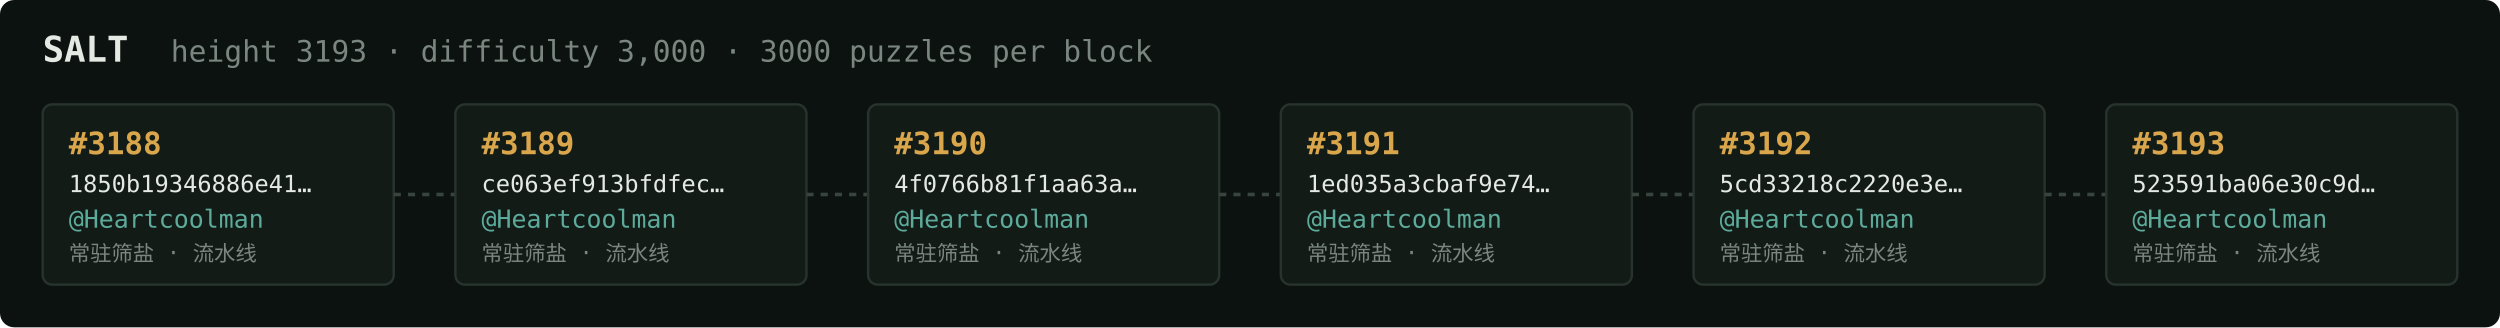
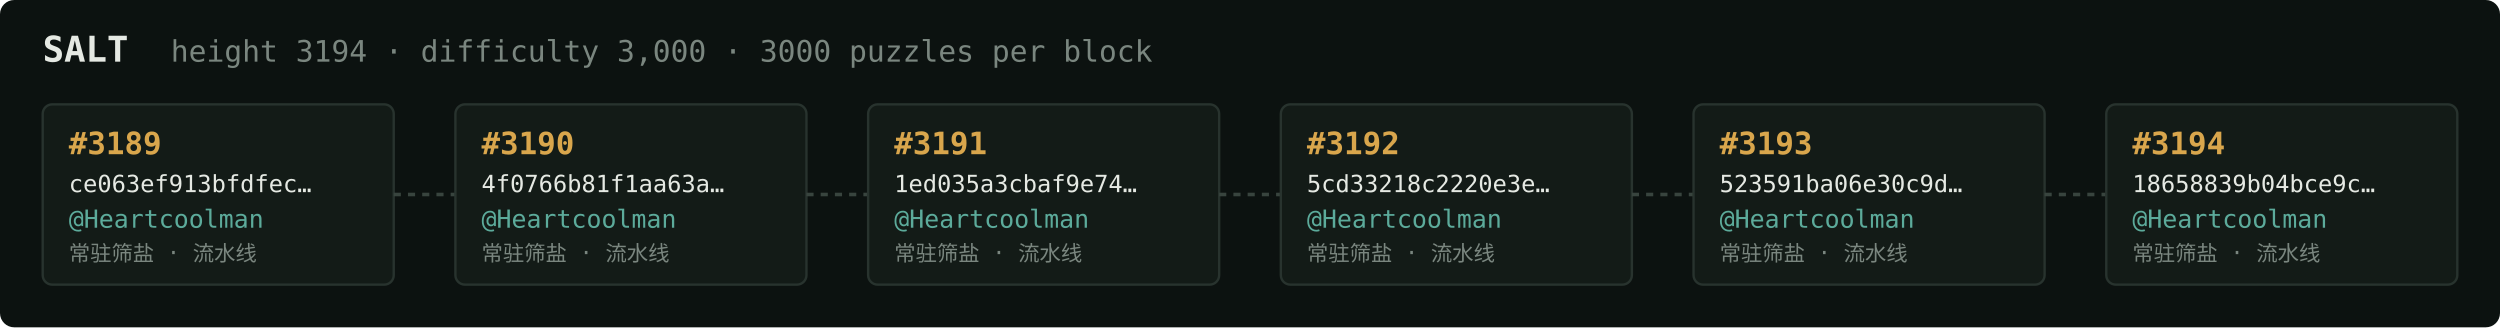
<svg xmlns="http://www.w3.org/2000/svg" width="1054" height="138" viewBox="0 0 1054 138" font-family="ui-monospace,SFMono-Regular,Menlo,monospace">
  <rect fill="#0c1210" width="1054" height="138" rx="6" />
  <text x="18" y="26" fill="#e5e9e3" font-size="15" font-weight="700">SALT</text>
-   <text x="72" y="26" fill="#7a867f" font-size="12.5">height 3193 · difficulty 3,000 · 3000 puzzles per block</text>
+   <text x="72" y="26" fill="#7a867f" font-size="12.5">height 3194 · difficulty 3,000 · 3000 puzzles per block</text>
  <rect x="18" y="44" width="148" height="76" rx="4" fill="#131b17" stroke="#28332e" stroke-width="1" />
-   <text x="29" y="65" fill="#d9a64c" font-size="13" font-weight="700">#3188</text>
-   <text x="29" y="81" fill="#e5e9e3" font-size="10">1850b19346886e41…</text>
+   <text x="29" y="65" fill="#d9a64c" font-size="13" font-weight="700">#3189</text>
+   <text x="29" y="81" fill="#e5e9e3" font-size="10">ce063ef913bfdfec…</text>
  <text x="29" y="96" fill="#5cab9b" font-size="10.5">@Heartcoolman</text>
  <text x="29" y="110" fill="#7a867f" font-size="9">常驻筛盐 · 流水线</text>
  <line x1="166" y1="82.0" x2="192" y2="82.0" stroke="#38443e" stroke-width="1.5" stroke-dasharray="3 3" />
  <rect x="192" y="44" width="148" height="76" rx="4" fill="#131b17" stroke="#28332e" stroke-width="1" />
-   <text x="203" y="65" fill="#d9a64c" font-size="13" font-weight="700">#3189</text>
-   <text x="203" y="81" fill="#e5e9e3" font-size="10">ce063ef913bfdfec…</text>
+   <text x="203" y="65" fill="#d9a64c" font-size="13" font-weight="700">#3190</text>
+   <text x="203" y="81" fill="#e5e9e3" font-size="10">4f0766b81f1aa63a…</text>
  <text x="203" y="96" fill="#5cab9b" font-size="10.5">@Heartcoolman</text>
  <text x="203" y="110" fill="#7a867f" font-size="9">常驻筛盐 · 流水线</text>
  <line x1="340" y1="82.0" x2="366" y2="82.0" stroke="#38443e" stroke-width="1.5" stroke-dasharray="3 3" />
  <rect x="366" y="44" width="148" height="76" rx="4" fill="#131b17" stroke="#28332e" stroke-width="1" />
-   <text x="377" y="65" fill="#d9a64c" font-size="13" font-weight="700">#3190</text>
-   <text x="377" y="81" fill="#e5e9e3" font-size="10">4f0766b81f1aa63a…</text>
+   <text x="377" y="65" fill="#d9a64c" font-size="13" font-weight="700">#3191</text>
+   <text x="377" y="81" fill="#e5e9e3" font-size="10">1ed035a3cbaf9e74…</text>
  <text x="377" y="96" fill="#5cab9b" font-size="10.5">@Heartcoolman</text>
  <text x="377" y="110" fill="#7a867f" font-size="9">常驻筛盐 · 流水线</text>
  <line x1="514" y1="82.0" x2="540" y2="82.0" stroke="#38443e" stroke-width="1.5" stroke-dasharray="3 3" />
  <rect x="540" y="44" width="148" height="76" rx="4" fill="#131b17" stroke="#28332e" stroke-width="1" />
-   <text x="551" y="65" fill="#d9a64c" font-size="13" font-weight="700">#3191</text>
-   <text x="551" y="81" fill="#e5e9e3" font-size="10">1ed035a3cbaf9e74…</text>
+   <text x="551" y="65" fill="#d9a64c" font-size="13" font-weight="700">#3192</text>
+   <text x="551" y="81" fill="#e5e9e3" font-size="10">5cd33218c2220e3e…</text>
  <text x="551" y="96" fill="#5cab9b" font-size="10.5">@Heartcoolman</text>
  <text x="551" y="110" fill="#7a867f" font-size="9">常驻筛盐 · 流水线</text>
  <line x1="688" y1="82.0" x2="714" y2="82.0" stroke="#38443e" stroke-width="1.5" stroke-dasharray="3 3" />
  <rect x="714" y="44" width="148" height="76" rx="4" fill="#131b17" stroke="#28332e" stroke-width="1" />
-   <text x="725" y="65" fill="#d9a64c" font-size="13" font-weight="700">#3192</text>
-   <text x="725" y="81" fill="#e5e9e3" font-size="10">5cd33218c2220e3e…</text>
+   <text x="725" y="65" fill="#d9a64c" font-size="13" font-weight="700">#3193</text>
+   <text x="725" y="81" fill="#e5e9e3" font-size="10">523591ba06e30c9d…</text>
  <text x="725" y="96" fill="#5cab9b" font-size="10.5">@Heartcoolman</text>
  <text x="725" y="110" fill="#7a867f" font-size="9">常驻筛盐 · 流水线</text>
  <line x1="862" y1="82.0" x2="888" y2="82.0" stroke="#38443e" stroke-width="1.5" stroke-dasharray="3 3" />
  <rect x="888" y="44" width="148" height="76" rx="4" fill="#131b17" stroke="#28332e" stroke-width="1" />
-   <text x="899" y="65" fill="#d9a64c" font-size="13" font-weight="700">#3193</text>
-   <text x="899" y="81" fill="#e5e9e3" font-size="10">523591ba06e30c9d…</text>
+   <text x="899" y="65" fill="#d9a64c" font-size="13" font-weight="700">#3194</text>
+   <text x="899" y="81" fill="#e5e9e3" font-size="10">18658839b04bce9c…</text>
  <text x="899" y="96" fill="#5cab9b" font-size="10.5">@Heartcoolman</text>
  <text x="899" y="110" fill="#7a867f" font-size="9">常驻筛盐 · 流水线</text>
</svg>
